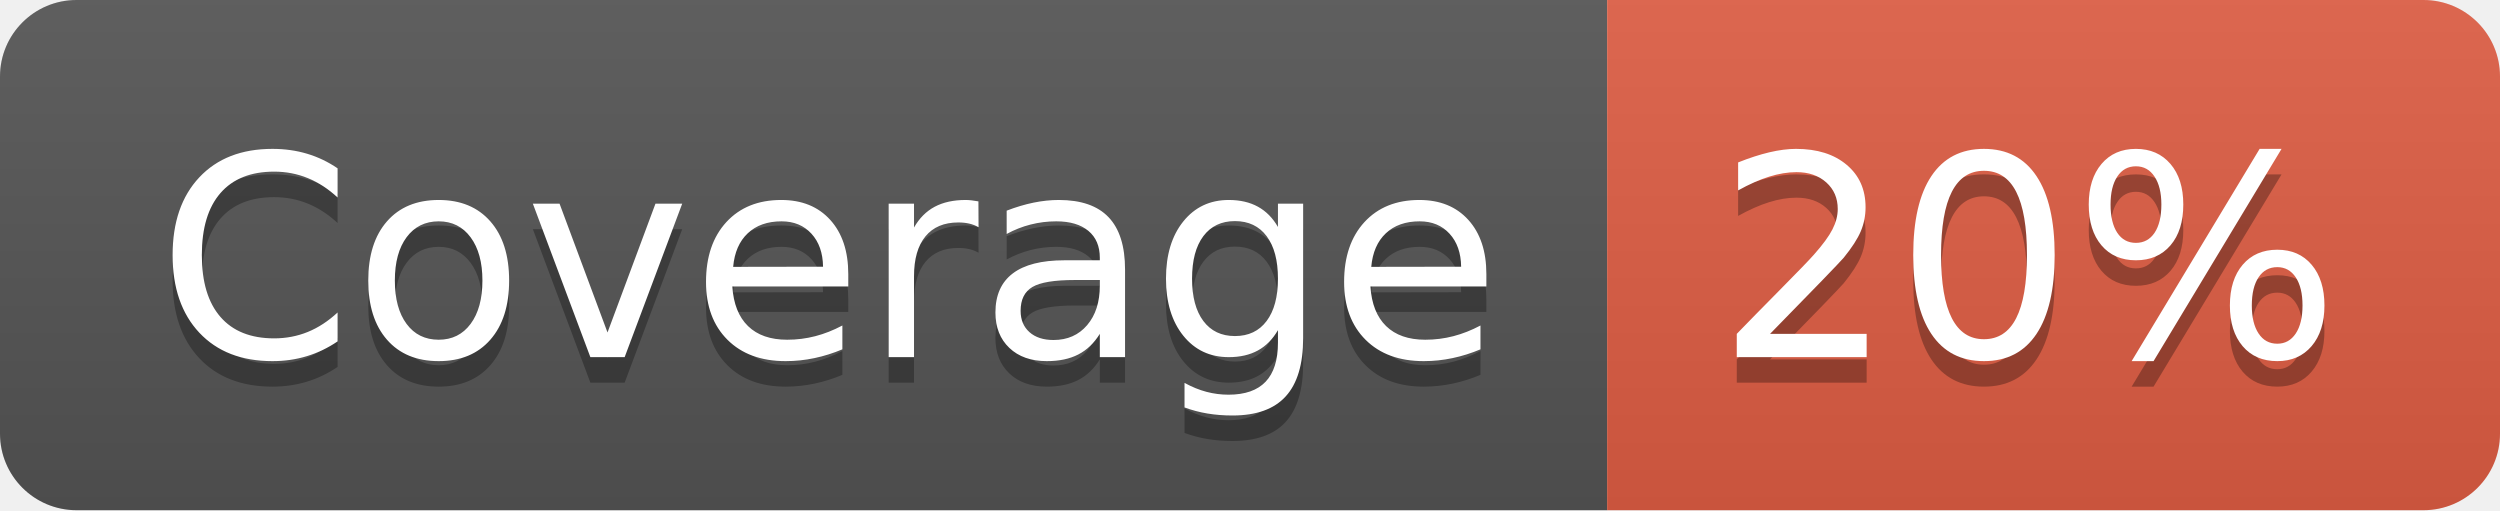
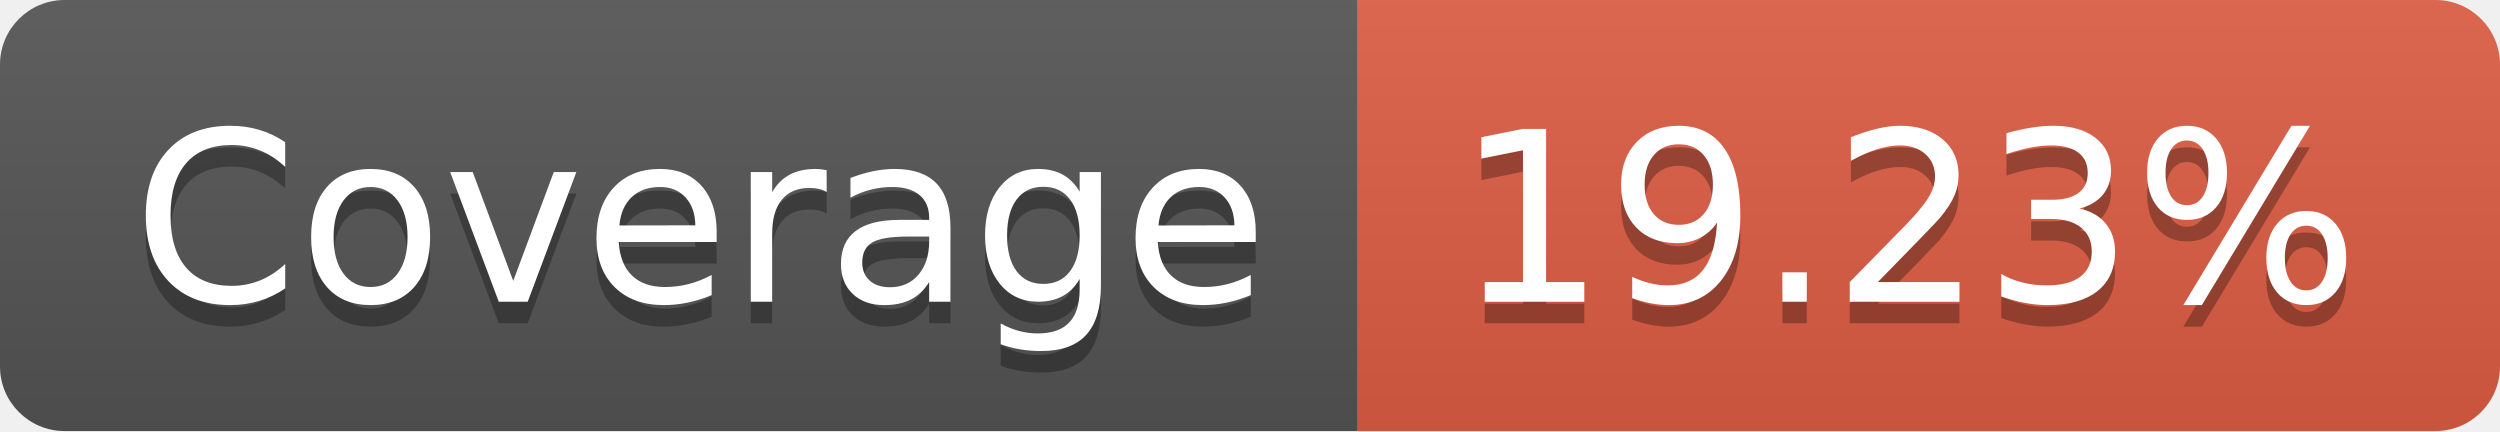
- <svg xmlns="http://www.w3.org/2000/svg" width="98" height="20" role="img" aria-label="Coverage: 20%">
+ <svg xmlns="http://www.w3.org/2000/svg" width="116" height="20" role="img" aria-label="Coverage: 19.23%">
  <linearGradient id="s" x2="0" y2="100%">
    <stop offset="0" stop-color="#bbb" stop-opacity=".1" />
    <stop offset="1" stop-opacity=".1" />
  </linearGradient>
  <clipPath id="r">
-     <rect width="98" height="20" rx="3" fill="#fff" />
+     <rect width="116" height="20" rx="3" fill="#fff" />
  </clipPath>
  <g clip-path="url(#r)">
    <rect width="63" height="20" fill="#555" />
-     <rect x="63" width="35" height="20" fill="#e05d44" />
-     <rect width="98" height="20" fill="url(#s)" />
+     <rect x="63" width="53" height="20" fill="#e05d44" />
+     <rect width="116" height="20" fill="url(#s)" />
  </g>
  <g fill="#fff" text-anchor="middle" font-family="Verdana,Geneva,DejaVu Sans,sans-serif" text-rendering="geometricPrecision" font-size="110">
    <text aria-hidden="true" x="325" y="150" fill="#010101" fill-opacity=".3" transform="scale(.1)" textLength="530">Coverage</text>
    <text x="325" y="140" transform="scale(.1)" fill="#fff" textLength="530">Coverage</text>
-     <text aria-hidden="true" x="795" y="150" fill="#010101" fill-opacity=".3" transform="scale(.1)" textLength="250">20%</text>
-     <text x="795" y="140" transform="scale(.1)" fill="#fff" textLength="250">20%</text>
+     <text aria-hidden="true" x="885" y="150" fill="#010101" fill-opacity=".3" transform="scale(.1)" textLength="430">19.23%</text>
+     <text x="885" y="140" transform="scale(.1)" fill="#fff" textLength="430">19.23%</text>
  </g>
</svg>
